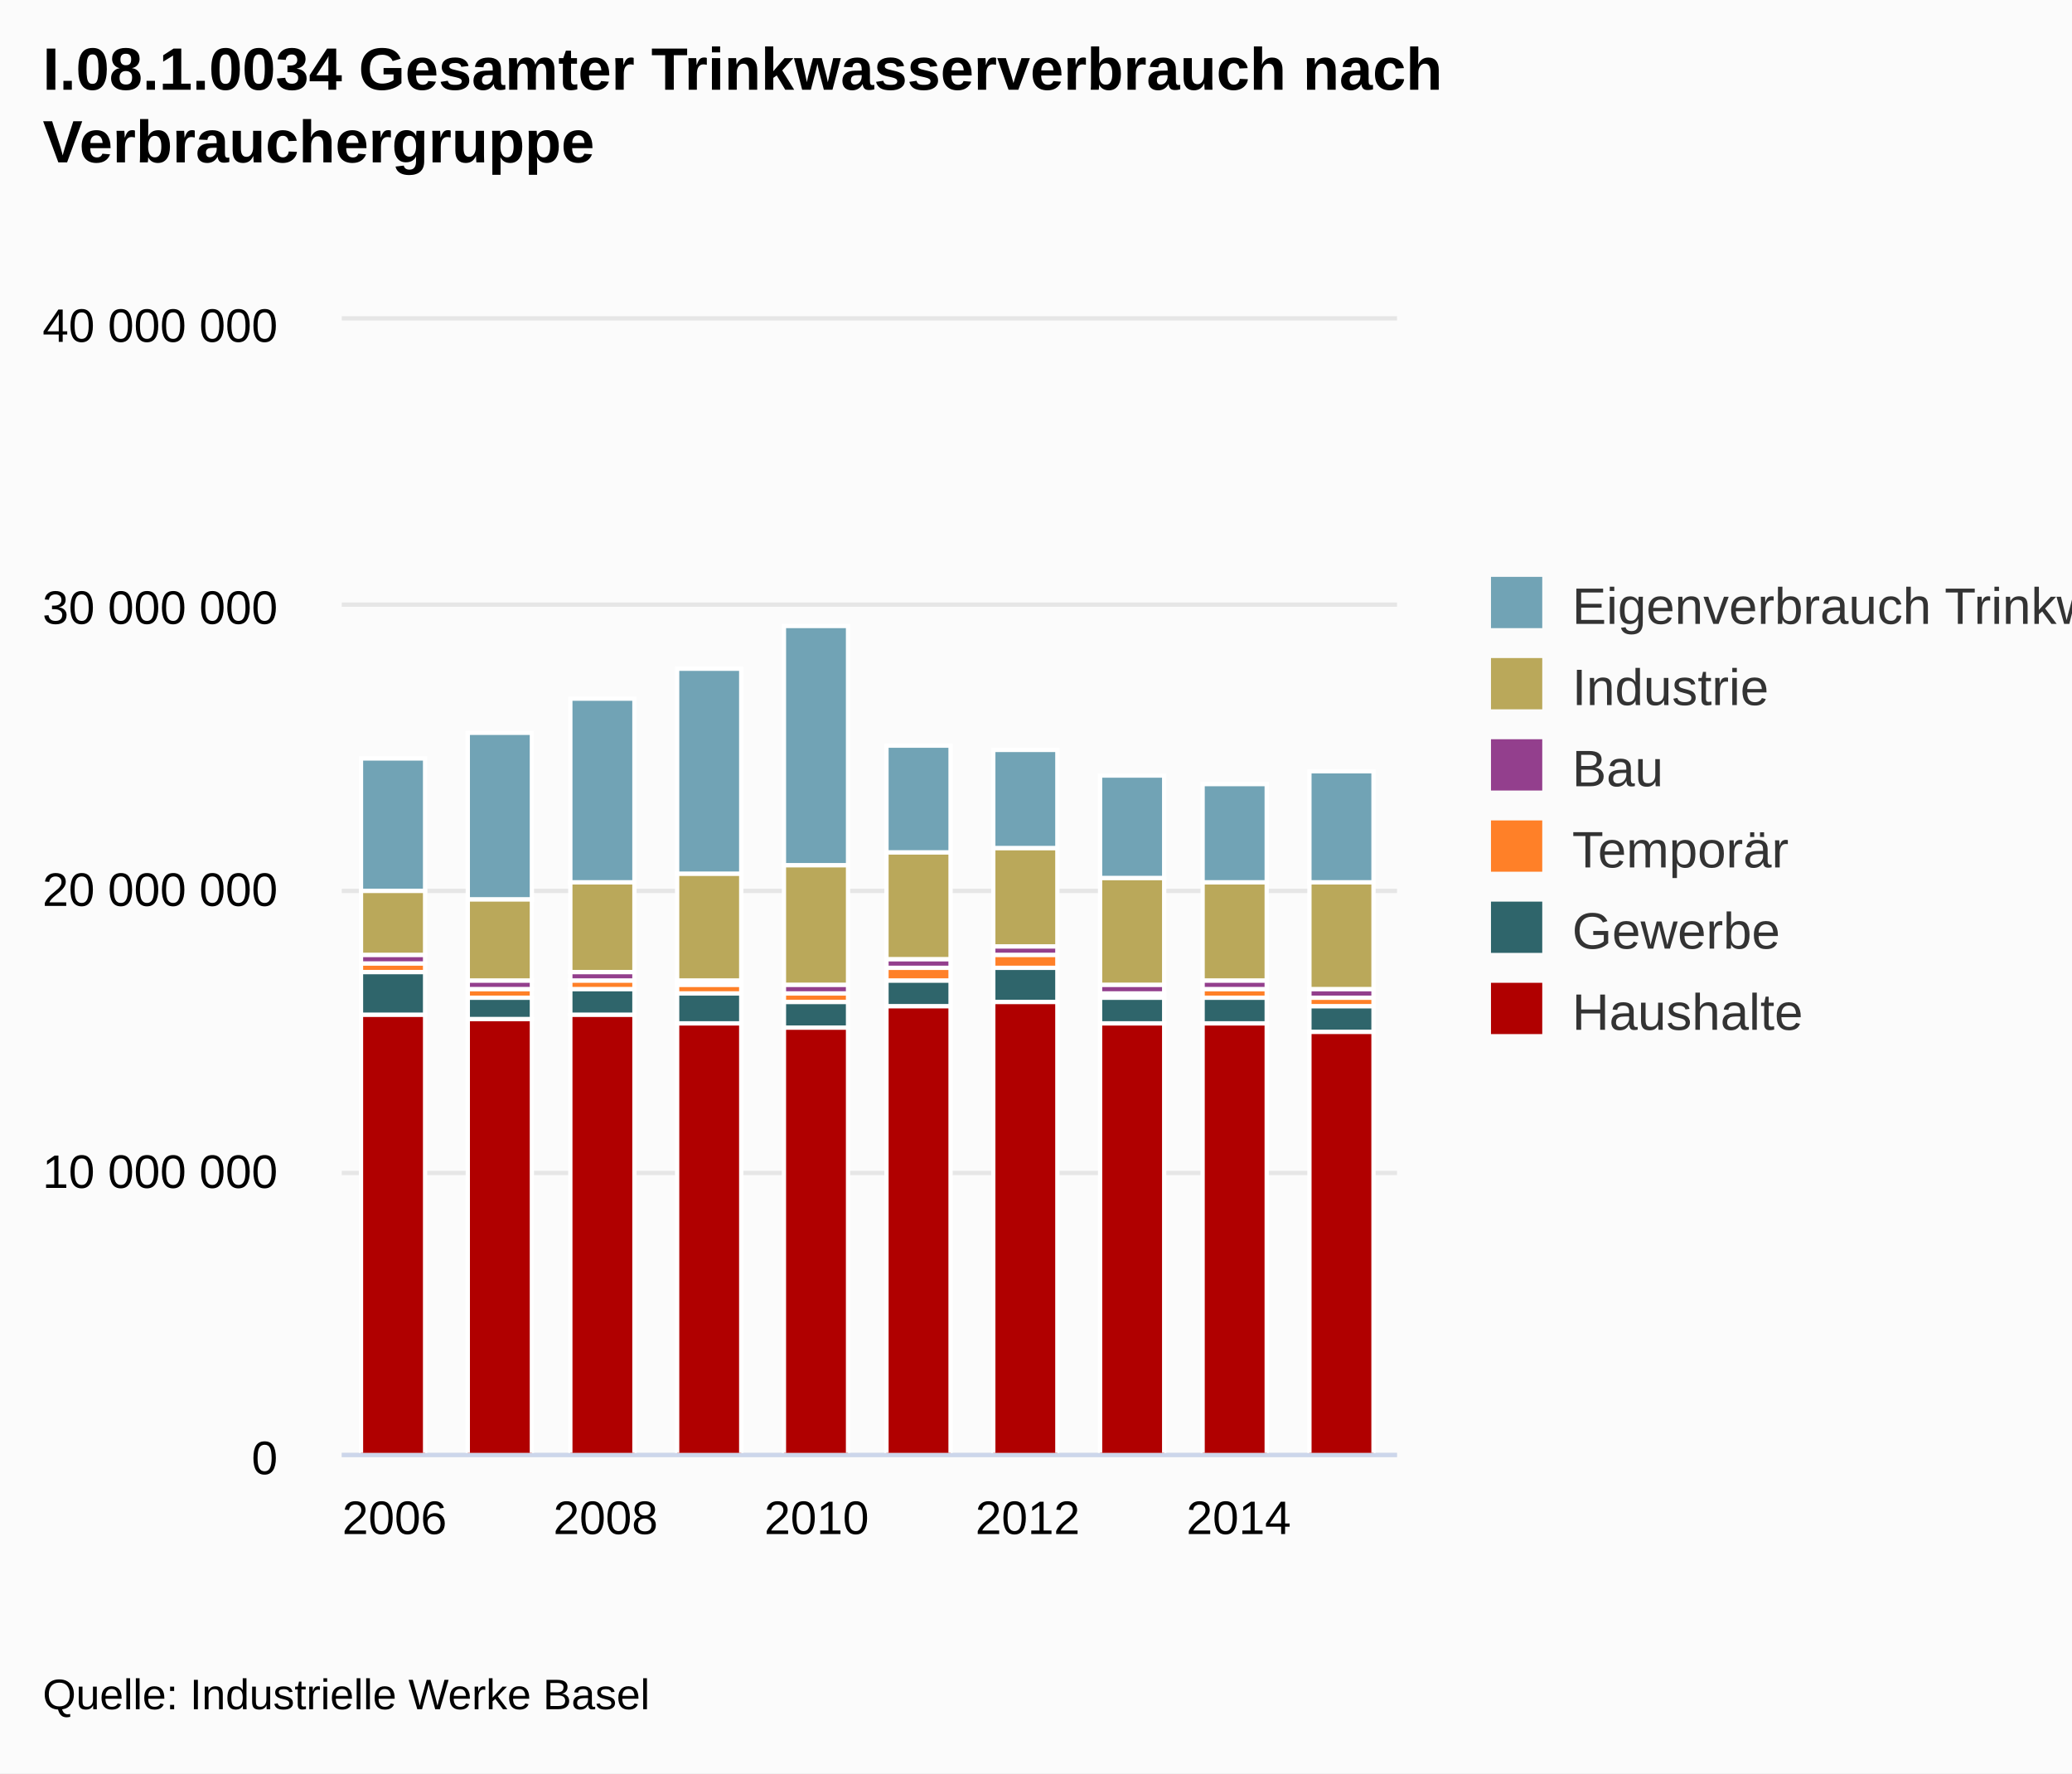
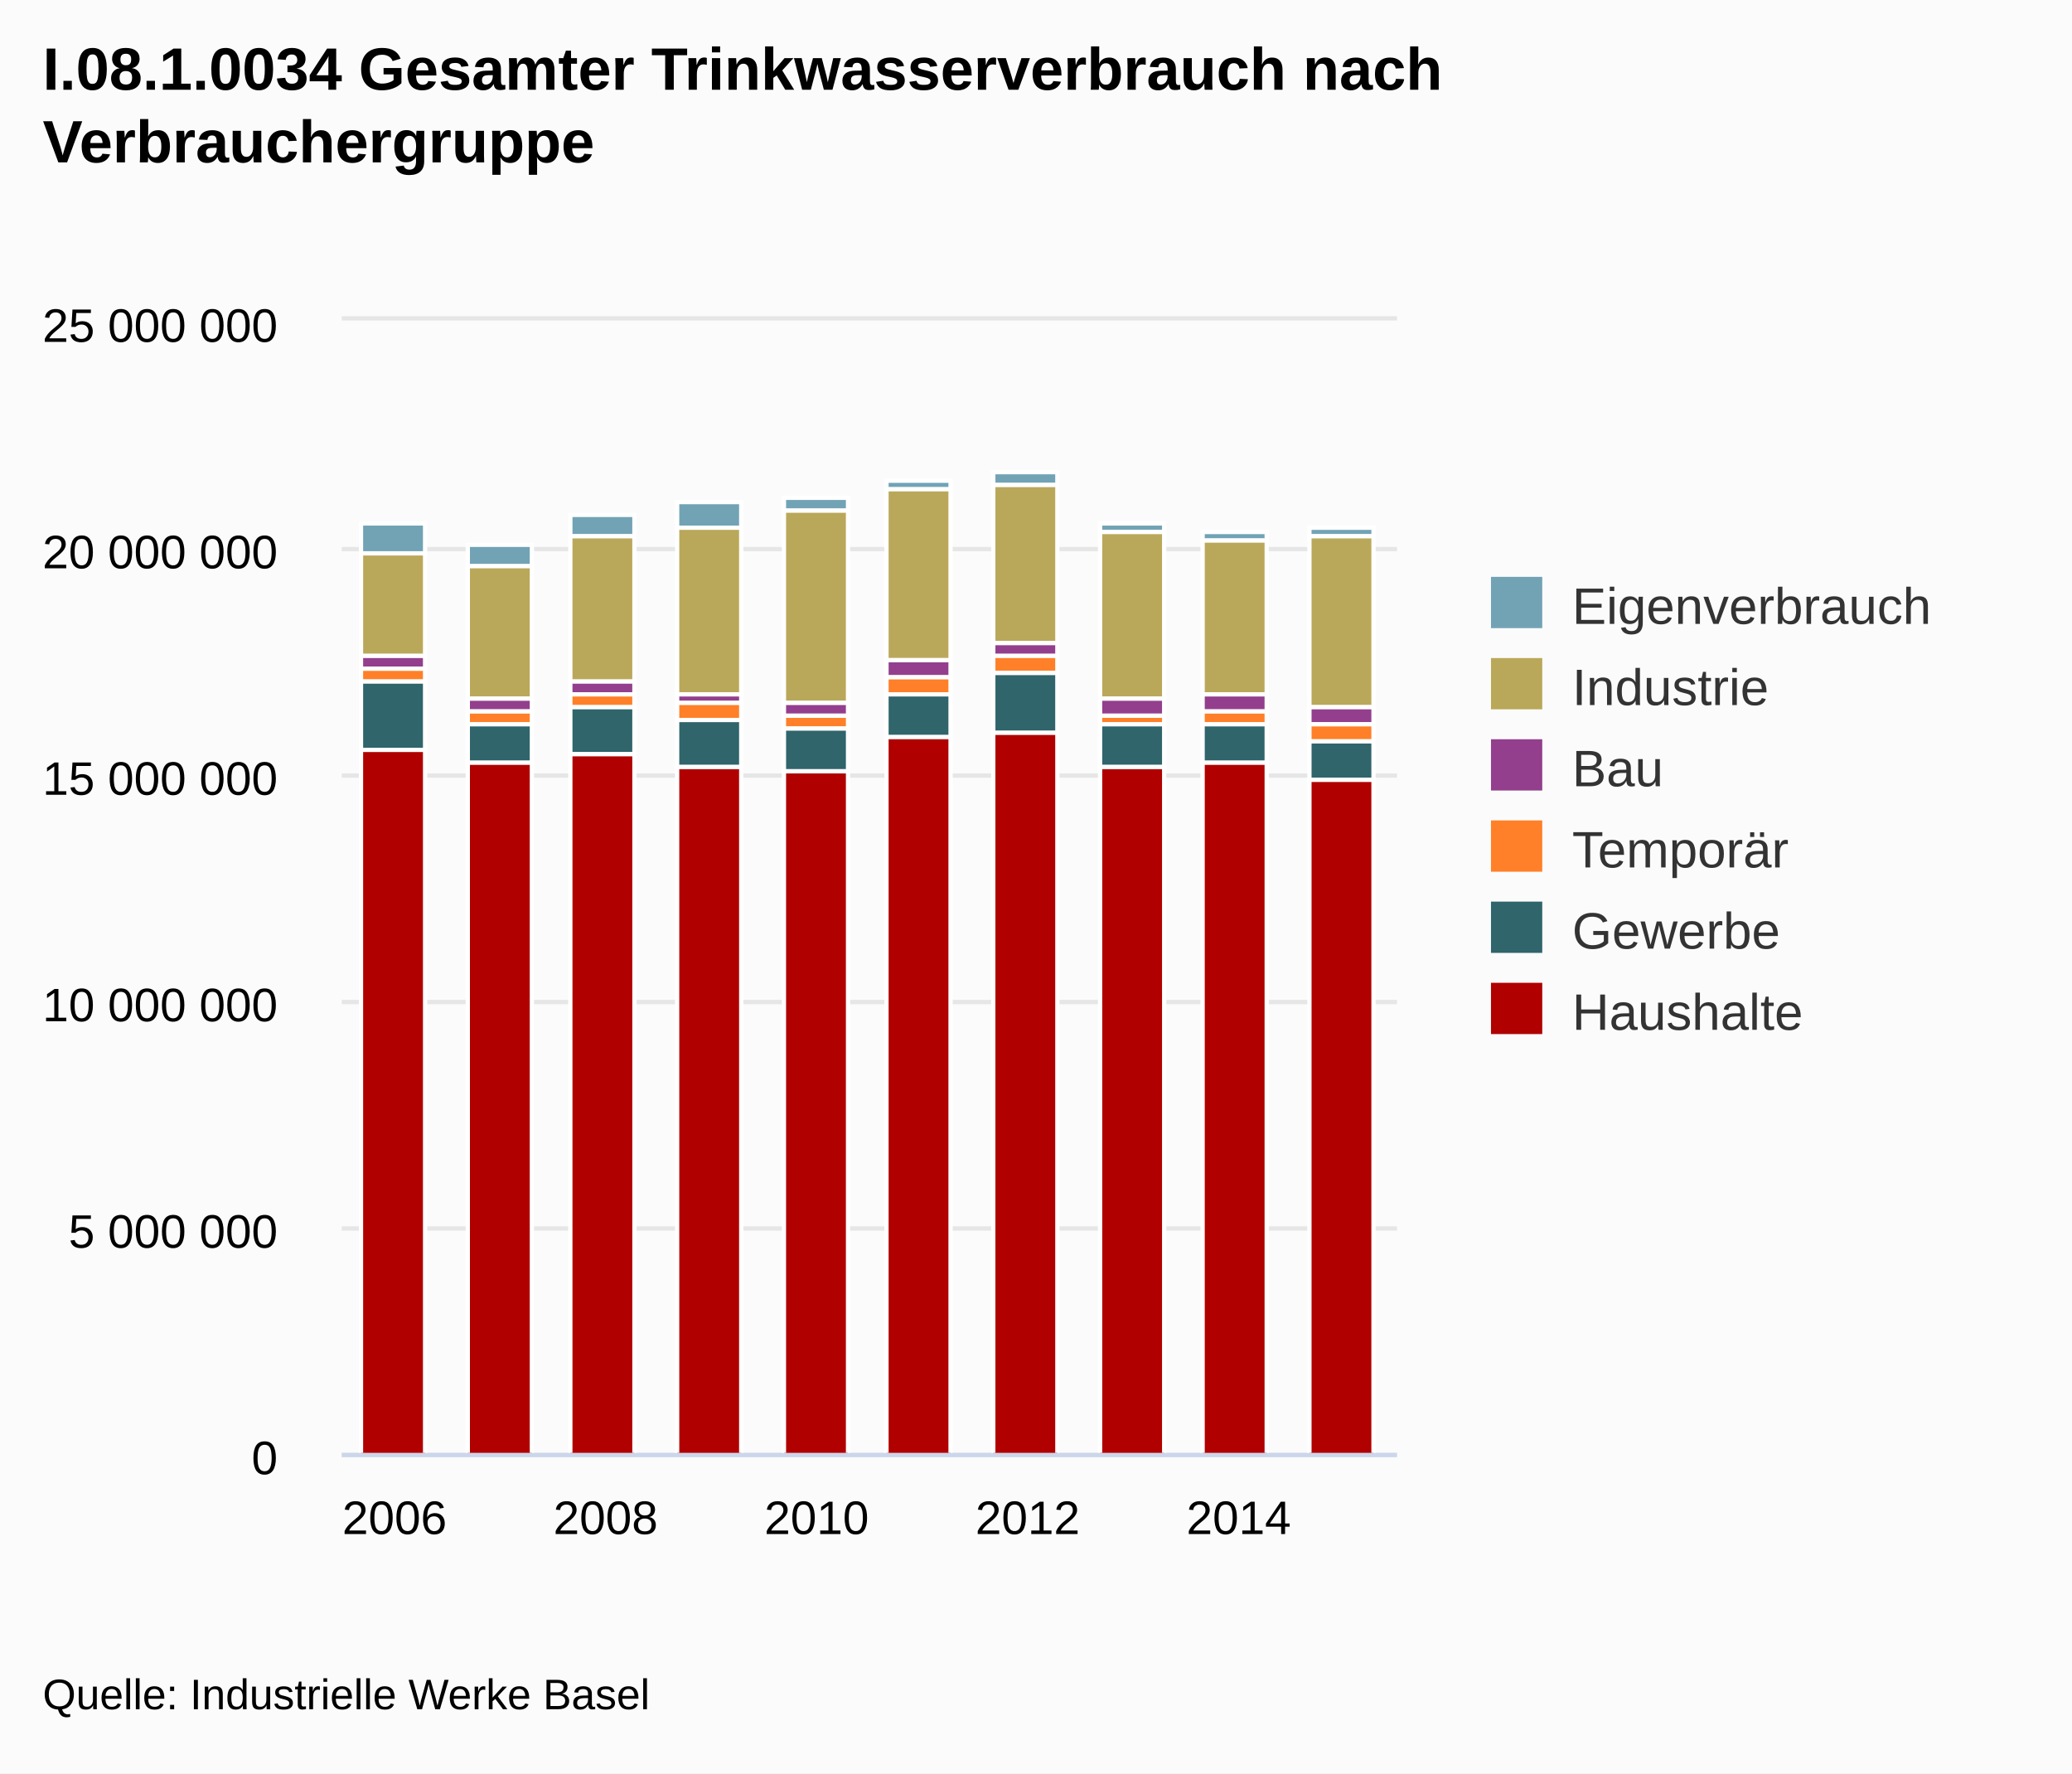
<svg xmlns="http://www.w3.org/2000/svg" class="highcharts-root" viewBox="0 0 485 415" font-family="Arial" font-size="12">
  <defs>
    <clipPath id="a">
      <path fill="none" d="M0 0h247v265H0z" />
    </clipPath>
  </defs>
  <rect fill="#fbfbfb" class="highcharts-background" width="485" height="415" rx="0" ry="0" />
  <path fill="none" class="highcharts-plot-background" d="M80 75h247v265H80z" />
  <g class="highcharts-grid highcharts-xaxis-grid">
    <path fill="none" class="highcharts-grid-line" d="M91.5 75v265m50-265v265m49-265v265m50-265v265m49-265v265" />
  </g>
  <g class="highcharts-grid highcharts-yaxis-grid">
-     <path fill="none" stroke="#e6e6e6" class="highcharts-grid-line" d="M80 340.5h247m-247-66h247m-247-66h247m-247-67h247m-247-67h247" />
+     <path fill="none" stroke="#e6e6e6" class="highcharts-grid-line" d="M80 340.5h247m-247-53h247m-247-53h247m-247-53h247m-247-53h247m-247-54h247" />
  </g>
  <path fill="none" class="highcharts-plot-border" d="M80 75h247v265H80z" />
  <g class="highcharts-axis highcharts-xaxis">
    <path fill="none" class="highcharts-axis-line" stroke="#ccd6eb" d="M80 340.5h247" />
  </g>
  <g class="highcharts-axis highcharts-yaxis">
    <path fill="none" class="highcharts-axis-line" d="M80 75v265" />
  </g>
  <g class="highcharts-series-group">
    <g class="highcharts-series highcharts-series-0 highcharts-column-series highcharts-color-undefined highcharts-tracker" transform="translate(80 75)" clip-path="url(#a)">
-       <path fill="#71a3b5" class="highcharts-point" stroke="#fff" d="M4.5 102.5h15v31h-15zm25-6h15v39h-15zm24-8h15v43h-15zm25-7h15v48h-15zm25-10h15v56h-15zm24 28h15v25h-15zm25 1h15v23h-15zm25 6h15v24h-15zm24 2h15v23h-15zm25-3h15v26h-15z" />
+       <path fill="#71a3b5" class="highcharts-point" stroke="#fff" d="M4.5 47.5h15v7h-15zm25 5h15v5h-15zm24-7h15v5h-15zm25-3h15v6h-15zm25-1h15v3h-15zm24-4h15v2h-15zm25-2h15v3h-15zm25 12h15v2h-15zm24 2h15v2h-15zm25-1h15v2h-15z" />
    </g>
    <g class="highcharts-series highcharts-series-1 highcharts-column-series highcharts-color-undefined highcharts-tracker" transform="translate(80 75)" clip-path="url(#a)">
-       <path fill="#baa85a" class="highcharts-point" stroke="#fff" d="M4.5 133.5h15v15h-15zm25 2h15v19h-15zm24-4h15v21h-15zm25-2h15v25h-15zm25-2h15v28h-15zm24-3h15v25h-15zm25-1h15v23h-15zm25 7h15v25h-15zm24 1h15v23h-15zm25 0h15v25h-15z" />
+       <path fill="#baa85a" class="highcharts-point" stroke="#fff" d="M4.5 54.5h15v24h-15zm25 3h15v31h-15zm24-7h15v34h-15zm25-2h15v39h-15zm25-4h15v45h-15zm24-5h15v40h-15zm25-1h15v37h-15zm25 11h15v39h-15zm24 2h15v36h-15zm25-1h15v40h-15z" />
    </g>
    <g class="highcharts-series highcharts-series-2 highcharts-column-series highcharts-color-undefined highcharts-tracker" transform="translate(80 75)" clip-path="url(#a)">
-       <path fill="#933f8d" class="highcharts-point" stroke="#fff" d="M4.5 148.5h15v2h-15zm25 6h15v2h-15zm24-2h15v2h-15zm25 2h15v1h-15zm25 1h15v2h-15zm24-6h15v2h-15zm25-3h15v2h-15zm25 9h15v2h-15zm24-1h15v2h-15zm25 2h15v2h-15z" />
+       <path fill="#933f8d" class="highcharts-point" stroke="#fff" d="M4.5 78.5h15v3h-15zm25 10h15v3h-15zm24-4h15v3h-15zm25 3h15v2h-15zm25 2h15v3h-15zm24-10h15v4h-15zm25-4h15v3h-15zm25 13h15v4h-15zm24-1h15v4h-15zm25 3h15v4h-15z" />
    </g>
    <g class="highcharts-series highcharts-series-3 highcharts-column-series highcharts-color-undefined highcharts-tracker" transform="translate(80 75)" clip-path="url(#a)">
-       <path fill="#ff8028" class="highcharts-point" stroke="#fff" d="M4.5 150.5h15v2h-15zm25 6h15v2h-15zm24-2h15v2h-15zm25 1h15v2h-15zm25 2h15v2h-15zm24-6h15v3h-15zm25-3h15v3h-15zm25 9h15v1h-15zm24-1h15v2h-15zm25 2h15v2h-15z" />
+       <path fill="#ff8028" class="highcharts-point" stroke="#fff" d="M4.5 81.5h15v3h-15zm25 10h15v3h-15zm24-4h15v3h-15zm25 2h15v4h-15zm25 3h15v3h-15zm24-9h15v4h-15zm25-5h15v4h-15zm25 14h15v2h-15zm24-1h15v3h-15zm25 3h15v4h-15z" />
    </g>
    <g class="highcharts-series highcharts-series-4 highcharts-column-series highcharts-color-undefined highcharts-tracker" transform="translate(80 75)" clip-path="url(#a)">
-       <path fill="#2f656b" class="highcharts-point" stroke="#fff" d="M4.5 152.5h15v10h-15zm25 6h15v5h-15zm24-2h15v6h-15zm25 1h15v7h-15zm25 2h15v6h-15zm24-5h15v6h-15zm25-3h15v8h-15zm25 7h15v6h-15zm24 0h15v6h-15zm25 2h15v6h-15z" />
+       <path fill="#2f656b" class="highcharts-point" stroke="#fff" d="M4.5 84.5h15v16h-15zm25 10h15v9h-15zm24-4h15v11h-15zm25 3h15v11h-15zm25 2h15v10h-15zm24-8h15v10h-15zm25-5h15v14h-15zm25 12h15v10h-15zm24 0h15v9h-15zm25 4h15v9h-15z" />
    </g>
    <g class="highcharts-series highcharts-series-5 highcharts-column-series highcharts-color-undefined highcharts-tracker" transform="translate(80 75)" clip-path="url(#a)">
-       <path fill="#b00000" class="highcharts-point" stroke="#fff" d="M4.5 162.5h15v103h-15zm25 1h15v102h-15zm24-1h15v103h-15zm25 2h15v101h-15zm25 1h15v100h-15zm24-5h15v105h-15zm25-1h15v106h-15zm25 5h15v101h-15zm24 0h15v101h-15zm25 2h15v99h-15z" />
+       <path fill="#b00000" class="highcharts-point" stroke="#fff" d="M4.5 100.5h15v165h-15zm25 3h15v162h-15zm24-2h15v164h-15zm25 3h15v161h-15zm25 1h15v160h-15zm24-8h15v168h-15zm25-1h15v169h-15zm25 8h15v161h-15zm24-1h15v162h-15zm25 4h15v158h-15z" />
    </g>
  </g>
  <text x="10" class="highcharts-title" y="21" color="#000" font-size="14" font-weight="700">
    <tspan>I.08.1.0034 Gesamter Trinkwasserverbrauch nach</tspan>
    <tspan dy="17" x="10">Verbrauchergruppe</tspan>
  </text>
  <g class="highcharts-legend" transform="translate(339 128)">
    <rect fill="none" class="highcharts-legend-box" rx="0" ry="0" width="136" height="125" />
    <g class="highcharts-legend-item highcharts-column-series highcharts-color-undefined highcharts-series-0">
      <text x="21" y="15" color="#333" font-weight="400" cursor="pointer" fill="#333" transform="translate(8 3)">
-         <tspan>Eigenverbrauch Trinkwasser IWB</tspan>
-       </text>
+                 Eigenverbrauch
+             </text>
      <path fill="#71a3b5" class="highcharts-point" d="M10 7h12v12H10z" />
    </g>
    <g class="highcharts-legend-item highcharts-column-series highcharts-color-undefined highcharts-series-1">
      <text x="21" y="15" color="#333" font-weight="400" cursor="pointer" fill="#333" transform="translate(8 22)">
                Industrie
            </text>
      <path fill="#baa85a" class="highcharts-point" d="M10 26h12v12H10z" />
    </g>
    <g class="highcharts-legend-item highcharts-column-series highcharts-color-undefined highcharts-series-2">
      <text x="21" y="15" color="#333" font-weight="400" cursor="pointer" fill="#333" transform="translate(8 41)">
                Bau
            </text>
      <path fill="#933f8d" class="highcharts-point" d="M10 45h12v12H10z" />
    </g>
    <g class="highcharts-legend-item highcharts-column-series highcharts-color-undefined highcharts-series-3">
      <text x="21" y="15" color="#333" font-weight="400" cursor="pointer" fill="#333" transform="translate(8 60)">
                Temporär
            </text>
      <path fill="#ff8028" class="highcharts-point" d="M10 64h12v12H10z" />
    </g>
    <g class="highcharts-legend-item highcharts-column-series highcharts-color-undefined highcharts-series-4">
      <text x="21" y="15" color="#333" font-weight="400" cursor="pointer" fill="#333" transform="translate(8 79)">
                Gewerbe
            </text>
      <path fill="#2f656b" class="highcharts-point" d="M10 83h12v12H10z" />
    </g>
    <g class="highcharts-legend-item highcharts-column-series highcharts-color-undefined highcharts-series-5">
      <text x="21" y="15" color="#333" font-weight="400" cursor="pointer" fill="#333" transform="translate(8 98)">
                Haushalte
            </text>
      <path fill="#b00000" class="highcharts-point" d="M10 102h12v12H10z" />
    </g>
  </g>
  <g class="highcharts-axis-labels highcharts-xaxis-labels" text-anchor="middle" color="#000" cursor="default" font-size="11">
    <text x="92.35" y="359">
            2006
        </text>
    <text x="141.75" y="359">
            2008
        </text>
    <text x="191.15" y="359">
            2010
        </text>
    <text x="240.55" y="359">
            2012
        </text>
    <text x="289.95" y="359">
            2014
        </text>
  </g>
  <g class="highcharts-axis-labels highcharts-yaxis-labels" text-anchor="end" color="#000" cursor="default" font-size="11">
    <text x="65" y="345">
      <tspan>0</tspan>
    </text>
-     <text x="65" y="278">
+     <text x="65" y="292">
+       <tspan>5 000 000</tspan>
+     </text>
+     <text x="65" y="239">
      <tspan>10 000 000</tspan>
    </text>
-     <text x="65" y="212">
+     <text x="65" y="186">
+       <tspan>15 000 000</tspan>
+     </text>
+     <text x="65" y="133">
      <tspan>20 000 000</tspan>
    </text>
-     <text x="65" y="146">
-       <tspan>30 000 000</tspan>
-     </text>
    <text x="65" y="80">
-       <tspan>40 000 000</tspan>
+       <tspan>25 000 000</tspan>
    </text>
  </g>
  <text x="10" class="highcharts-credits" y="400" cursor="default" color="#000" font-size="10">
    <tspan>Quelle: Industrielle Werke Basel</tspan>
  </text>
</svg>
